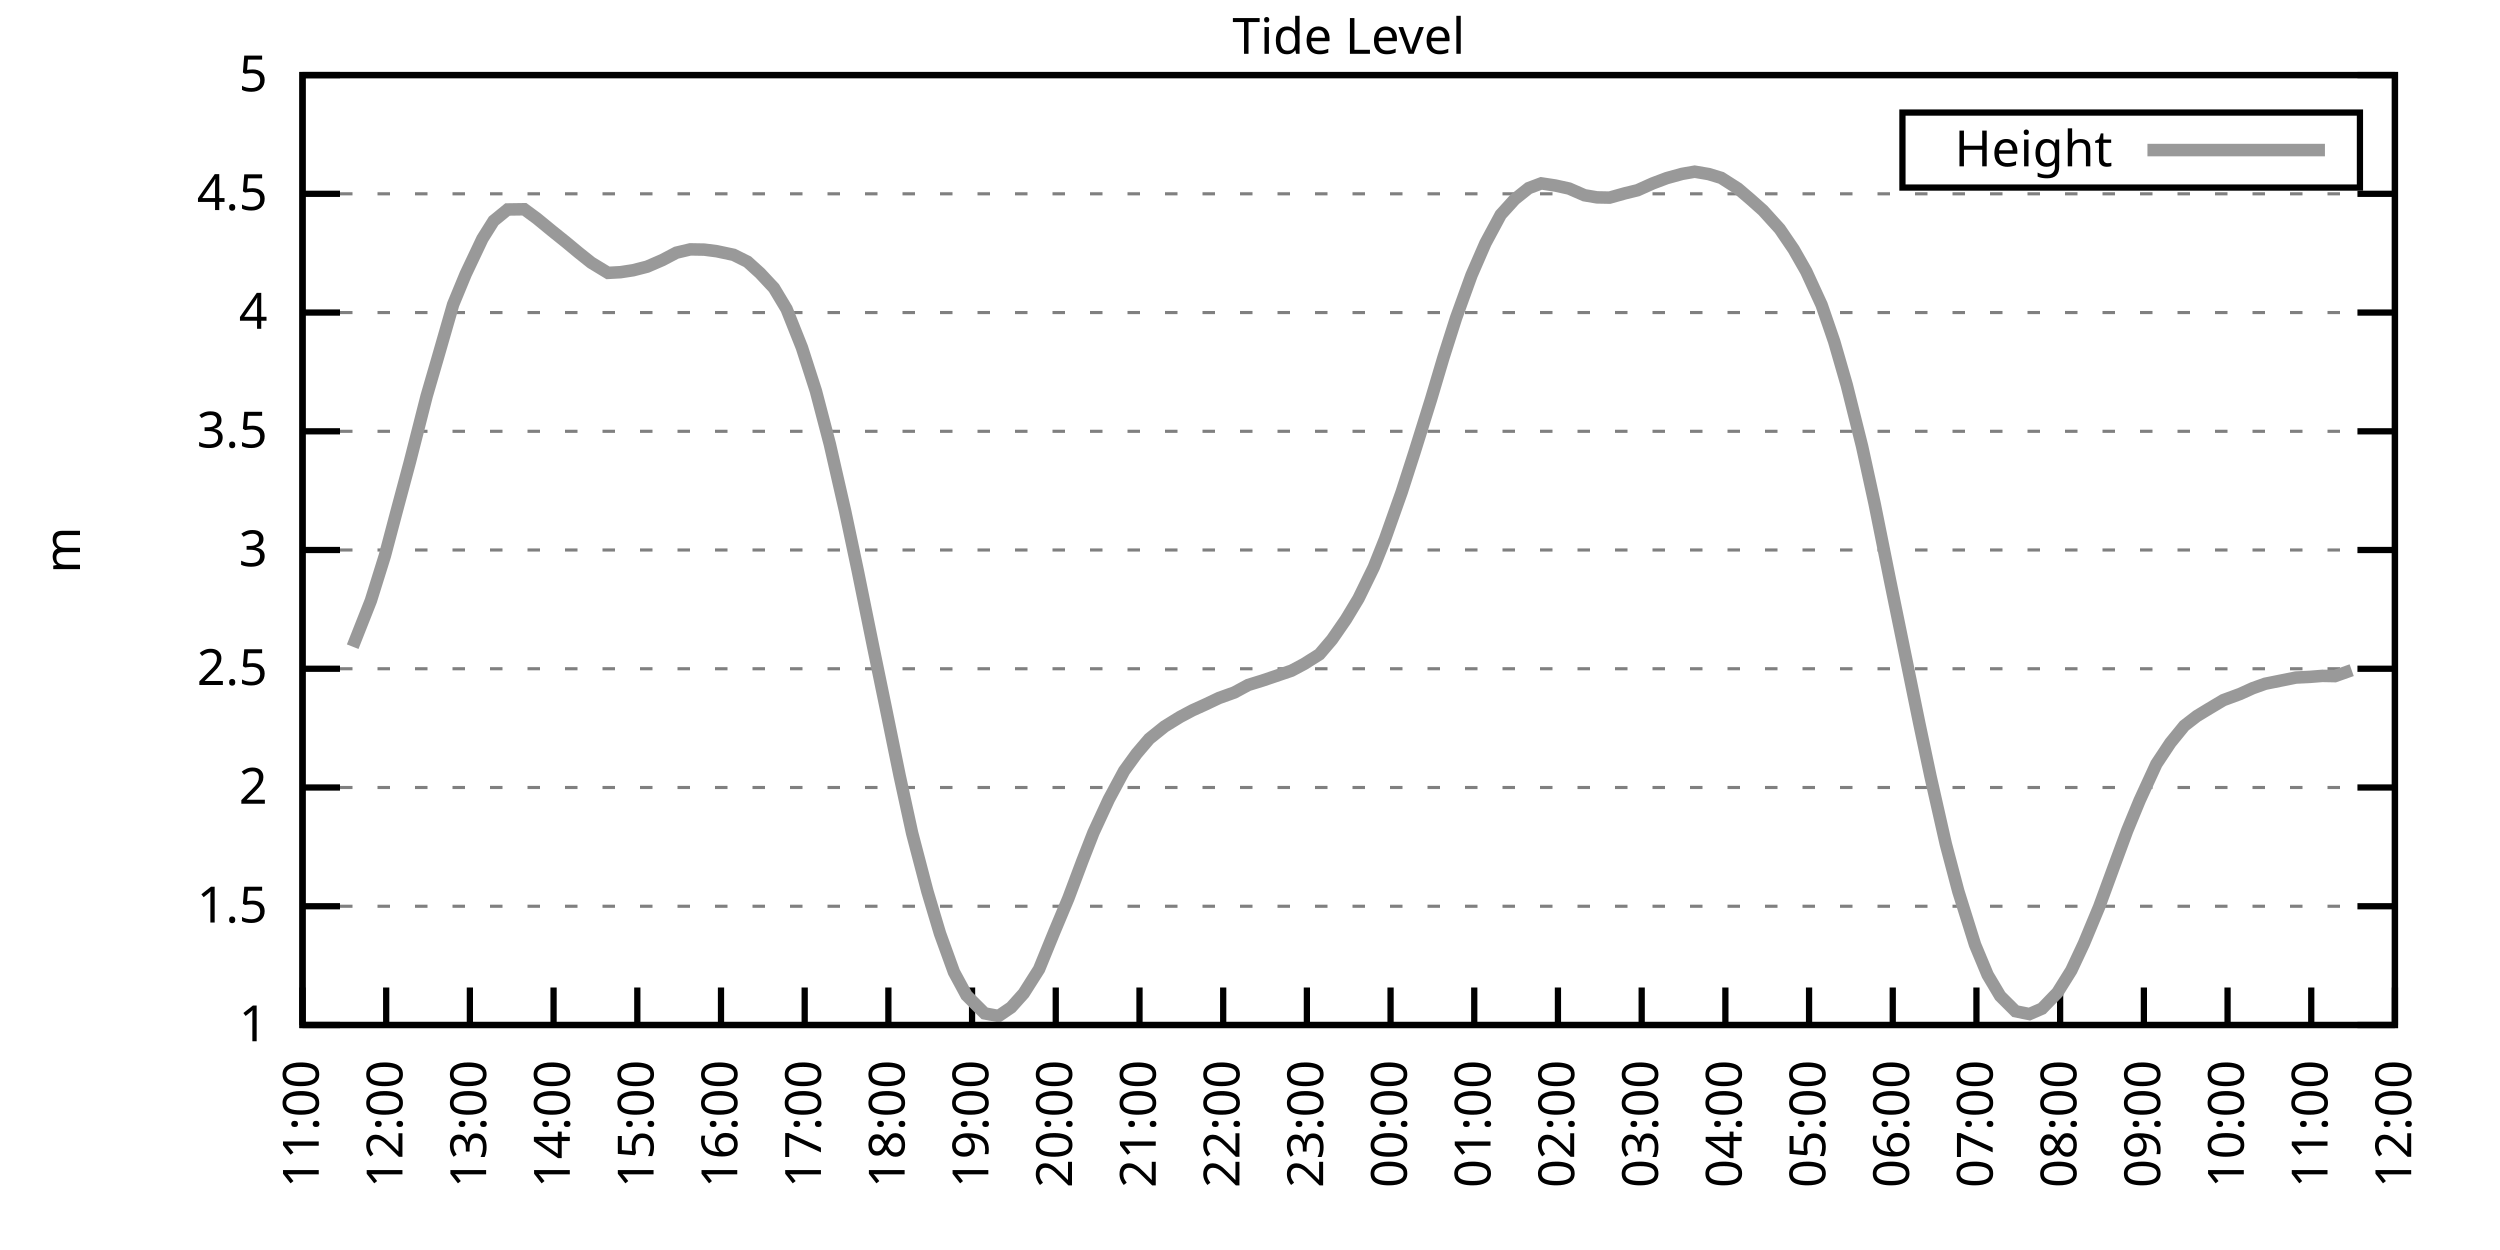
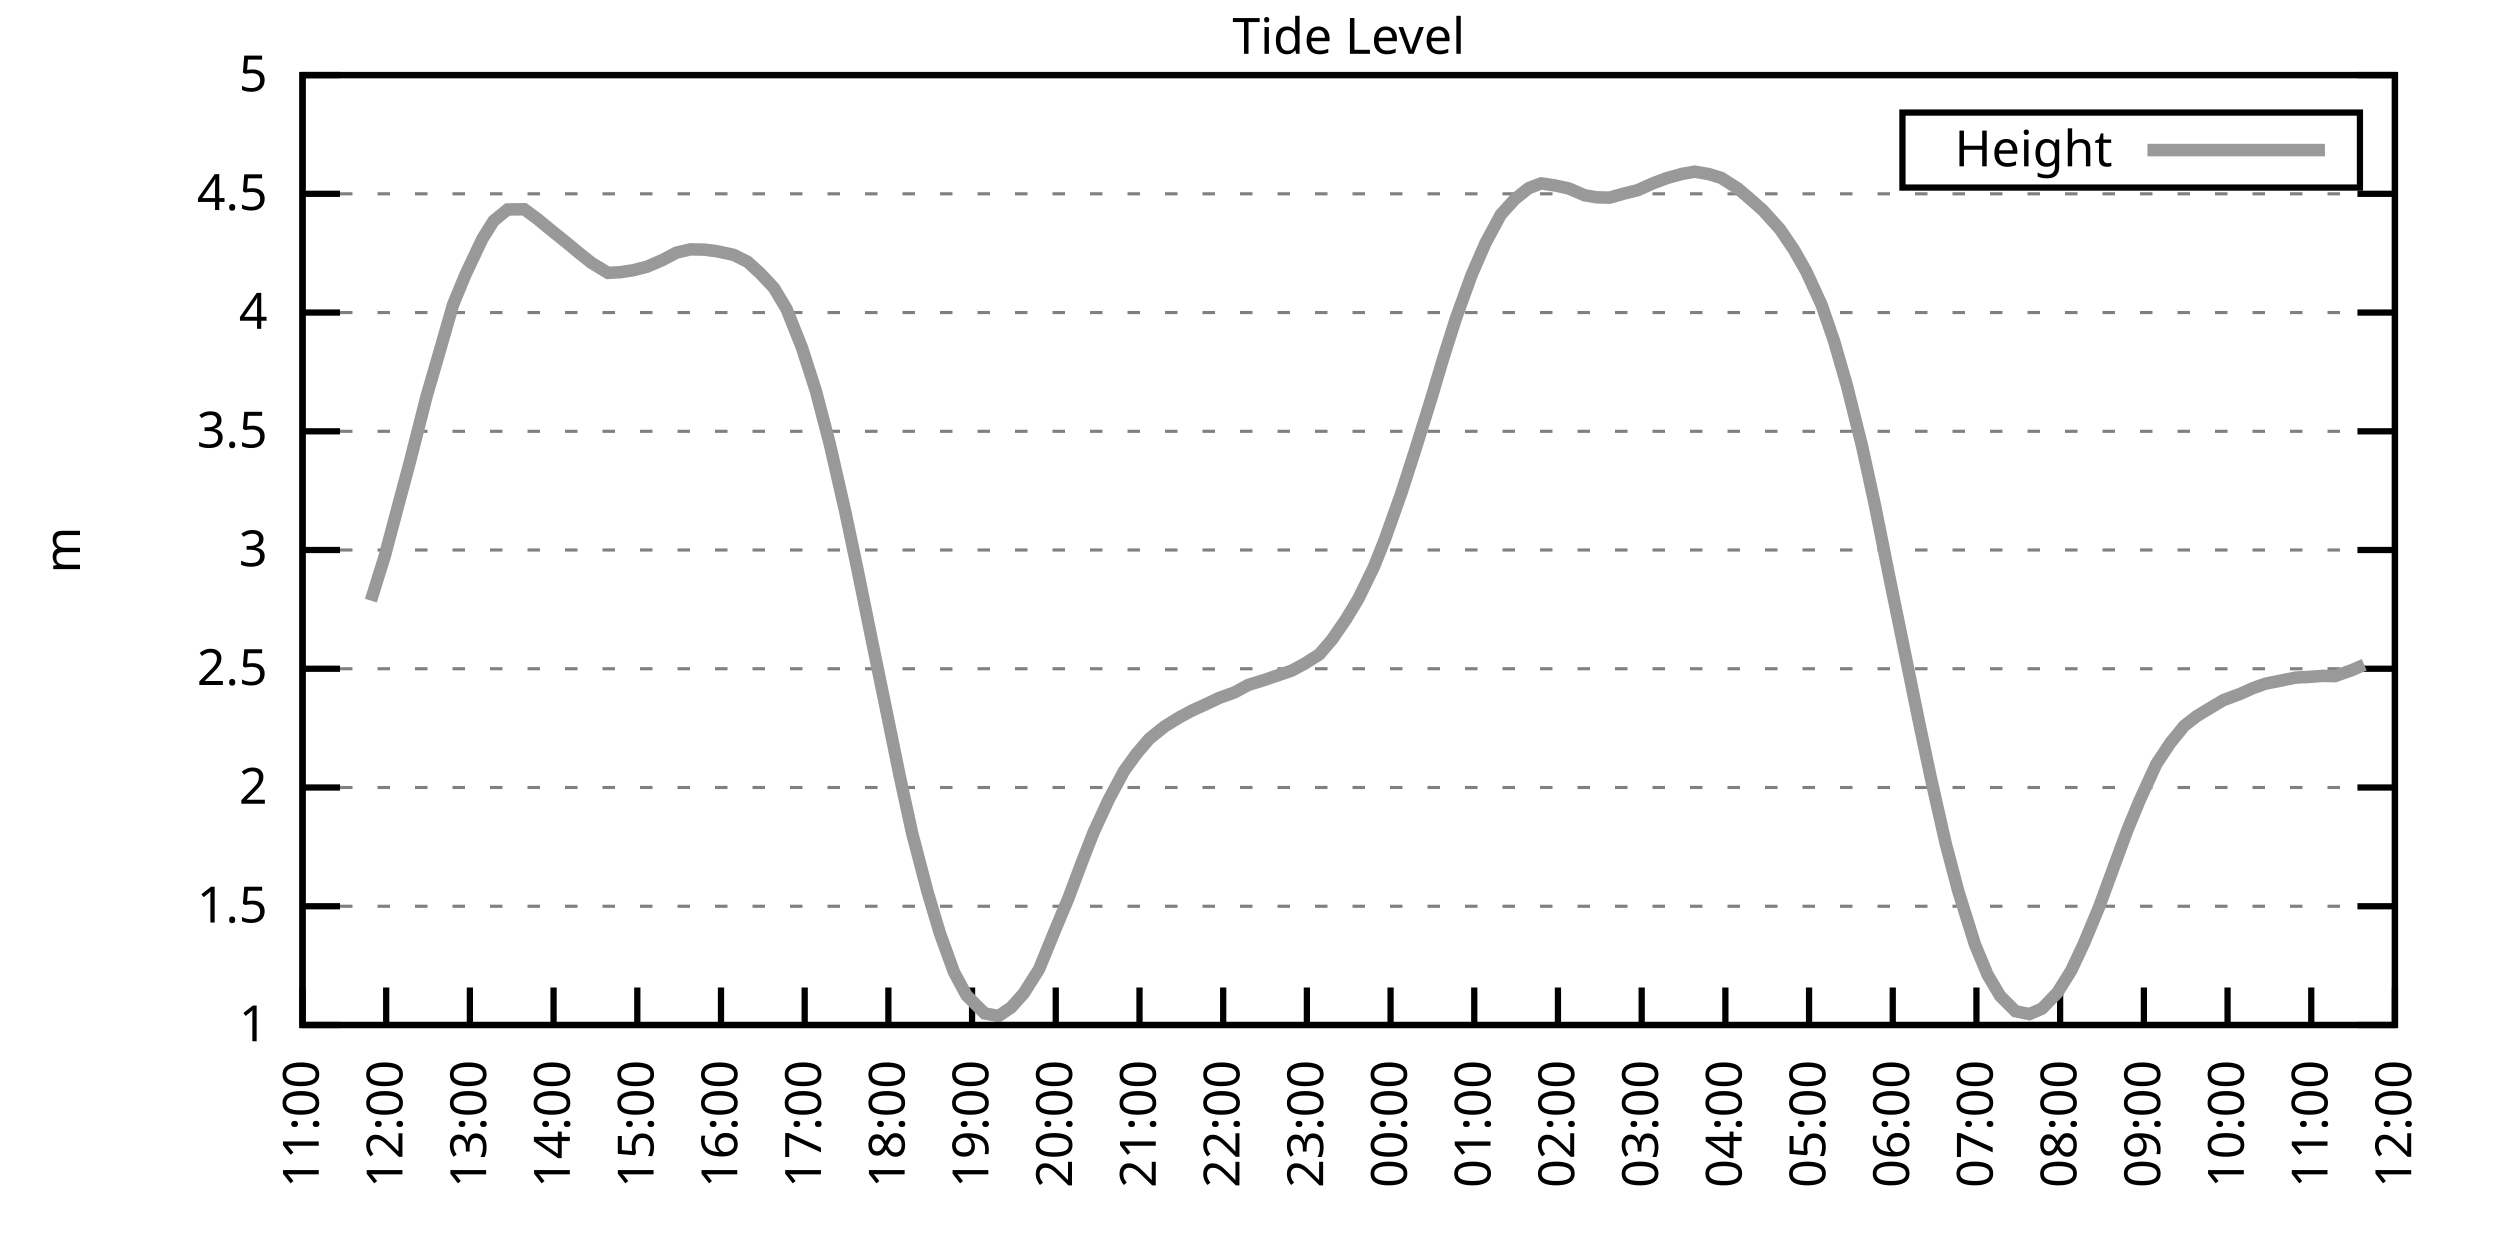
<svg xmlns="http://www.w3.org/2000/svg" xmlns:xlink="http://www.w3.org/1999/xlink" width="400" height="200" viewBox="0 0 400 200">
  <g id="gnuplot_canvas">
    <rect x="0" y="0" width="400" height="200" fill="none" />
    <defs>
      <circle id="gpDot" r="0.5" stroke-width="0.5" stroke="currentColor" />
      <path id="gpPt0" stroke-width="0.333" stroke="currentColor" d="M-1,0 h2 M0,-1 v2" />
      <path id="gpPt1" stroke-width="0.333" stroke="currentColor" d="M-1,-1 L1,1 M1,-1 L-1,1" />
      <path id="gpPt2" stroke-width="0.333" stroke="currentColor" d="M-1,0 L1,0 M0,-1 L0,1 M-1,-1 L1,1 M-1,1 L1,-1" />
      <rect id="gpPt3" stroke-width="0.333" stroke="currentColor" x="-1" y="-1" width="2" height="2" />
      <rect id="gpPt4" stroke-width="0.333" stroke="currentColor" fill="currentColor" x="-1" y="-1" width="2" height="2" />
      <circle id="gpPt5" stroke-width="0.333" stroke="currentColor" cx="0" cy="0" r="1" />
      <use xlink:href="#gpPt5" id="gpPt6" fill="currentColor" stroke="none" />
      <path id="gpPt7" stroke-width="0.333" stroke="currentColor" d="M0,-1.33 L-1.33,0.67 L1.33,0.67 z" />
      <use xlink:href="#gpPt7" id="gpPt8" fill="currentColor" stroke="none" />
      <use xlink:href="#gpPt7" id="gpPt9" stroke="currentColor" transform="rotate(180)" />
      <use xlink:href="#gpPt9" id="gpPt10" fill="currentColor" stroke="none" />
      <use xlink:href="#gpPt3" id="gpPt11" stroke="currentColor" transform="rotate(45)" />
      <use xlink:href="#gpPt11" id="gpPt12" fill="currentColor" stroke="none" />
      <path id="gpPt13" stroke-width="0.333" stroke="currentColor" d="M0,1.330 L1.265,0.411 L0.782,-1.067 L-0.782,-1.076 L-1.265,0.411 z" />
      <use xlink:href="#gpPt13" id="gpPt14" fill="currentColor" stroke="none" />
      <filter id="textbox" filterUnits="objectBoundingBox" x="0" y="0" height="1" width="1">
        <feFlood flood-color="white" flood-opacity="1" result="bgnd" />
        <feComposite in="SourceGraphic" in2="bgnd" operator="atop" />
      </filter>
      <filter id="greybox" filterUnits="objectBoundingBox" x="0" y="0" height="1" width="1">
        <feFlood flood-color="lightgrey" flood-opacity="1" result="grey" />
        <feComposite in="SourceGraphic" in2="grey" operator="atop" />
      </filter>
    </defs>
    <g fill="none" color="white" stroke="currentColor" stroke-width="1.00" stroke-linecap="butt" stroke-linejoin="miter">
</g>
    <g fill="none" color="black" stroke="currentColor" stroke-width="1.00" stroke-linecap="butt" stroke-linejoin="miter">
      <g stroke="none" shape-rendering="crispEdges">
        <polygon fill="rgb(255, 255, 255)" points="48.40,164.00 383.18,164.00 383.18,12.02 48.40,12.02 " />
      </g>
    </g>
    <g fill="none" color="black" stroke="currentColor" stroke-width="1.00" stroke-linecap="butt" stroke-linejoin="miter">
</g>
    <g fill="none" color="black" stroke="black" stroke-width="0.50" stroke-linecap="butt" stroke-linejoin="miter">
</g>
    <g fill="none" color="gray" stroke="currentColor" stroke-width="0.50" stroke-linecap="butt" stroke-linejoin="miter">
      <path stroke="gray" stroke-dasharray="2,4" class="gridline" d="M48.40,164.00 L383.19,164.00  " />
    </g>
    <g fill="none" color="gray" stroke="gray" stroke-width="1.00" stroke-linecap="butt" stroke-linejoin="miter">
</g>
    <g fill="none" color="black" stroke="currentColor" stroke-width="1.00" stroke-linecap="butt" stroke-linejoin="miter">
      <path stroke="black" d="M48.40,164.00 L54.40,164.00 M383.19,164.00 L377.19,164.00  " />
      <g transform="translate(42.80,166.60)" stroke="none" fill="black" font-family="Sans" font-size="8.00" text-anchor="end">
        <text>
          <tspan font-family="Sans"> 1</tspan>
        </text>
      </g>
    </g>
    <g fill="none" color="black" stroke="currentColor" stroke-width="1.00" stroke-linecap="butt" stroke-linejoin="miter">
</g>
    <g fill="none" color="black" stroke="black" stroke-width="0.50" stroke-linecap="butt" stroke-linejoin="miter">
</g>
    <g fill="none" color="gray" stroke="currentColor" stroke-width="0.50" stroke-linecap="butt" stroke-linejoin="miter">
      <path stroke="gray" stroke-dasharray="2,4" class="gridline" d="M48.40,145.00 L383.19,145.00  " />
    </g>
    <g fill="none" color="gray" stroke="gray" stroke-width="1.00" stroke-linecap="butt" stroke-linejoin="miter">
</g>
    <g fill="none" color="black" stroke="currentColor" stroke-width="1.00" stroke-linecap="butt" stroke-linejoin="miter">
      <path stroke="black" d="M48.40,145.00 L54.40,145.00 M383.19,145.00 L377.19,145.00  " />
      <g transform="translate(42.80,147.60)" stroke="none" fill="black" font-family="Sans" font-size="8.00" text-anchor="end">
        <text>
          <tspan font-family="Sans"> 1.5</tspan>
        </text>
      </g>
    </g>
    <g fill="none" color="black" stroke="currentColor" stroke-width="1.00" stroke-linecap="butt" stroke-linejoin="miter">
</g>
    <g fill="none" color="black" stroke="black" stroke-width="0.50" stroke-linecap="butt" stroke-linejoin="miter">
</g>
    <g fill="none" color="gray" stroke="currentColor" stroke-width="0.50" stroke-linecap="butt" stroke-linejoin="miter">
      <path stroke="gray" stroke-dasharray="2,4" class="gridline" d="M48.40,126.00 L383.19,126.00  " />
    </g>
    <g fill="none" color="gray" stroke="gray" stroke-width="1.00" stroke-linecap="butt" stroke-linejoin="miter">
</g>
    <g fill="none" color="black" stroke="currentColor" stroke-width="1.00" stroke-linecap="butt" stroke-linejoin="miter">
      <path stroke="black" d="M48.40,126.00 L54.40,126.00 M383.19,126.00 L377.19,126.00  " />
      <g transform="translate(42.80,128.60)" stroke="none" fill="black" font-family="Sans" font-size="8.00" text-anchor="end">
        <text>
          <tspan font-family="Sans"> 2</tspan>
        </text>
      </g>
    </g>
    <g fill="none" color="black" stroke="currentColor" stroke-width="1.00" stroke-linecap="butt" stroke-linejoin="miter">
</g>
    <g fill="none" color="black" stroke="black" stroke-width="0.50" stroke-linecap="butt" stroke-linejoin="miter">
</g>
    <g fill="none" color="gray" stroke="currentColor" stroke-width="0.50" stroke-linecap="butt" stroke-linejoin="miter">
      <path stroke="gray" stroke-dasharray="2,4" class="gridline" d="M48.40,107.00 L383.19,107.00  " />
    </g>
    <g fill="none" color="gray" stroke="gray" stroke-width="1.00" stroke-linecap="butt" stroke-linejoin="miter">
</g>
    <g fill="none" color="black" stroke="currentColor" stroke-width="1.00" stroke-linecap="butt" stroke-linejoin="miter">
      <path stroke="black" d="M48.40,107.00 L54.40,107.00 M383.19,107.00 L377.19,107.00  " />
      <g transform="translate(42.80,109.60)" stroke="none" fill="black" font-family="Sans" font-size="8.00" text-anchor="end">
        <text>
          <tspan font-family="Sans"> 2.5</tspan>
        </text>
      </g>
    </g>
    <g fill="none" color="black" stroke="currentColor" stroke-width="1.00" stroke-linecap="butt" stroke-linejoin="miter">
</g>
    <g fill="none" color="black" stroke="black" stroke-width="0.50" stroke-linecap="butt" stroke-linejoin="miter">
</g>
    <g fill="none" color="gray" stroke="currentColor" stroke-width="0.50" stroke-linecap="butt" stroke-linejoin="miter">
      <path stroke="gray" stroke-dasharray="2,4" class="gridline" d="M48.40,88.00 L383.19,88.00  " />
    </g>
    <g fill="none" color="gray" stroke="gray" stroke-width="1.00" stroke-linecap="butt" stroke-linejoin="miter">
</g>
    <g fill="none" color="black" stroke="currentColor" stroke-width="1.00" stroke-linecap="butt" stroke-linejoin="miter">
      <path stroke="black" d="M48.40,88.00 L54.40,88.00 M383.19,88.00 L377.19,88.00  " />
      <g transform="translate(42.80,90.60)" stroke="none" fill="black" font-family="Sans" font-size="8.00" text-anchor="end">
        <text>
          <tspan font-family="Sans"> 3</tspan>
        </text>
      </g>
    </g>
    <g fill="none" color="black" stroke="currentColor" stroke-width="1.00" stroke-linecap="butt" stroke-linejoin="miter">
</g>
    <g fill="none" color="black" stroke="black" stroke-width="0.50" stroke-linecap="butt" stroke-linejoin="miter">
</g>
    <g fill="none" color="gray" stroke="currentColor" stroke-width="0.50" stroke-linecap="butt" stroke-linejoin="miter">
      <path stroke="gray" stroke-dasharray="2,4" class="gridline" d="M48.40,69.01 L383.19,69.01  " />
    </g>
    <g fill="none" color="gray" stroke="gray" stroke-width="1.00" stroke-linecap="butt" stroke-linejoin="miter">
</g>
    <g fill="none" color="black" stroke="currentColor" stroke-width="1.00" stroke-linecap="butt" stroke-linejoin="miter">
      <path stroke="black" d="M48.40,69.01 L54.40,69.01 M383.19,69.01 L377.19,69.01  " />
      <g transform="translate(42.80,71.61)" stroke="none" fill="black" font-family="Sans" font-size="8.00" text-anchor="end">
        <text>
          <tspan font-family="Sans"> 3.5</tspan>
        </text>
      </g>
    </g>
    <g fill="none" color="black" stroke="currentColor" stroke-width="1.00" stroke-linecap="butt" stroke-linejoin="miter">
</g>
    <g fill="none" color="black" stroke="black" stroke-width="0.50" stroke-linecap="butt" stroke-linejoin="miter">
</g>
    <g fill="none" color="gray" stroke="currentColor" stroke-width="0.50" stroke-linecap="butt" stroke-linejoin="miter">
      <path stroke="gray" stroke-dasharray="2,4" class="gridline" d="M48.40,50.01 L383.19,50.01  " />
    </g>
    <g fill="none" color="gray" stroke="gray" stroke-width="1.00" stroke-linecap="butt" stroke-linejoin="miter">
</g>
    <g fill="none" color="black" stroke="currentColor" stroke-width="1.00" stroke-linecap="butt" stroke-linejoin="miter">
      <path stroke="black" d="M48.40,50.01 L54.40,50.01 M383.19,50.01 L377.19,50.01  " />
      <g transform="translate(42.80,52.61)" stroke="none" fill="black" font-family="Sans" font-size="8.00" text-anchor="end">
        <text>
          <tspan font-family="Sans"> 4</tspan>
        </text>
      </g>
    </g>
    <g fill="none" color="black" stroke="currentColor" stroke-width="1.00" stroke-linecap="butt" stroke-linejoin="miter">
</g>
    <g fill="none" color="black" stroke="black" stroke-width="0.50" stroke-linecap="butt" stroke-linejoin="miter">
</g>
    <g fill="none" color="gray" stroke="currentColor" stroke-width="0.50" stroke-linecap="butt" stroke-linejoin="miter">
      <path stroke="gray" stroke-dasharray="2,4" class="gridline" d="M48.40,31.01 L383.19,31.01  " />
    </g>
    <g fill="none" color="gray" stroke="gray" stroke-width="1.00" stroke-linecap="butt" stroke-linejoin="miter">
</g>
    <g fill="none" color="black" stroke="currentColor" stroke-width="1.00" stroke-linecap="butt" stroke-linejoin="miter">
      <path stroke="black" d="M48.40,31.01 L54.40,31.01 M383.19,31.01 L377.19,31.01  " />
      <g transform="translate(42.80,33.61)" stroke="none" fill="black" font-family="Sans" font-size="8.00" text-anchor="end">
        <text>
          <tspan font-family="Sans"> 4.5</tspan>
        </text>
      </g>
    </g>
    <g fill="none" color="black" stroke="currentColor" stroke-width="1.00" stroke-linecap="butt" stroke-linejoin="miter">
</g>
    <g fill="none" color="black" stroke="black" stroke-width="0.50" stroke-linecap="butt" stroke-linejoin="miter">
</g>
    <g fill="none" color="gray" stroke="currentColor" stroke-width="0.50" stroke-linecap="butt" stroke-linejoin="miter">
      <path stroke="gray" stroke-dasharray="2,4" class="gridline" d="M48.40,12.01 L383.19,12.01  " />
    </g>
    <g fill="none" color="gray" stroke="gray" stroke-width="1.00" stroke-linecap="butt" stroke-linejoin="miter">
</g>
    <g fill="none" color="black" stroke="currentColor" stroke-width="1.00" stroke-linecap="butt" stroke-linejoin="miter">
      <path stroke="black" d="M48.40,12.01 L54.40,12.01 M383.19,12.01 L377.19,12.01  " />
      <g transform="translate(42.80,14.61)" stroke="none" fill="black" font-family="Sans" font-size="8.00" text-anchor="end">
        <text>
          <tspan font-family="Sans"> 5</tspan>
        </text>
      </g>
    </g>
    <g fill="none" color="black" stroke="currentColor" stroke-width="1.00" stroke-linecap="butt" stroke-linejoin="miter">
      <path stroke="black" d="M48.40,164.00 L48.40,158.00  " />
      <g transform="translate(51.00,169.60) rotate(270.00)" stroke="none" fill="black" font-family="Sans" font-size="8.00" text-anchor="end">
        <text>
          <tspan font-family="Sans">11:00</tspan>
        </text>
      </g>
    </g>
    <g fill="none" color="black" stroke="currentColor" stroke-width="1.00" stroke-linecap="butt" stroke-linejoin="miter">
      <path stroke="black" d="M61.79,164.00 L61.79,158.00  " />
      <g transform="translate(64.39,169.60) rotate(270.00)" stroke="none" fill="black" font-family="Sans" font-size="8.00" text-anchor="end">
        <text>
          <tspan font-family="Sans">12:00</tspan>
        </text>
      </g>
    </g>
    <g fill="none" color="black" stroke="currentColor" stroke-width="1.00" stroke-linecap="butt" stroke-linejoin="miter">
      <path stroke="black" d="M75.18,164.00 L75.18,158.00  " />
      <g transform="translate(77.78,169.60) rotate(270.00)" stroke="none" fill="black" font-family="Sans" font-size="8.00" text-anchor="end">
        <text>
          <tspan font-family="Sans">13:00</tspan>
        </text>
      </g>
    </g>
    <g fill="none" color="black" stroke="currentColor" stroke-width="1.00" stroke-linecap="butt" stroke-linejoin="miter">
      <path stroke="black" d="M88.57,164.00 L88.57,158.00  " />
      <g transform="translate(91.17,169.60) rotate(270.00)" stroke="none" fill="black" font-family="Sans" font-size="8.00" text-anchor="end">
        <text>
          <tspan font-family="Sans">14:00</tspan>
        </text>
      </g>
    </g>
    <g fill="none" color="black" stroke="currentColor" stroke-width="1.00" stroke-linecap="butt" stroke-linejoin="miter">
      <path stroke="black" d="M101.97,164.00 L101.97,158.00  " />
      <g transform="translate(104.57,169.60) rotate(270.00)" stroke="none" fill="black" font-family="Sans" font-size="8.00" text-anchor="end">
        <text>
          <tspan font-family="Sans">15:00</tspan>
        </text>
      </g>
    </g>
    <g fill="none" color="black" stroke="currentColor" stroke-width="1.00" stroke-linecap="butt" stroke-linejoin="miter">
      <path stroke="black" d="M115.36,164.00 L115.36,158.00  " />
      <g transform="translate(117.96,169.60) rotate(270.00)" stroke="none" fill="black" font-family="Sans" font-size="8.00" text-anchor="end">
        <text>
          <tspan font-family="Sans">16:00</tspan>
        </text>
      </g>
    </g>
    <g fill="none" color="black" stroke="currentColor" stroke-width="1.00" stroke-linecap="butt" stroke-linejoin="miter">
      <path stroke="black" d="M128.75,164.00 L128.75,158.00  " />
      <g transform="translate(131.35,169.60) rotate(270.00)" stroke="none" fill="black" font-family="Sans" font-size="8.00" text-anchor="end">
        <text>
          <tspan font-family="Sans">17:00</tspan>
        </text>
      </g>
    </g>
    <g fill="none" color="black" stroke="currentColor" stroke-width="1.00" stroke-linecap="butt" stroke-linejoin="miter">
      <path stroke="black" d="M142.14,164.00 L142.14,158.00  " />
      <g transform="translate(144.74,169.60) rotate(270.00)" stroke="none" fill="black" font-family="Sans" font-size="8.00" text-anchor="end">
        <text>
          <tspan font-family="Sans">18:00</tspan>
        </text>
      </g>
    </g>
    <g fill="none" color="black" stroke="currentColor" stroke-width="1.00" stroke-linecap="butt" stroke-linejoin="miter">
      <path stroke="black" d="M155.53,164.00 L155.53,158.00  " />
      <g transform="translate(158.13,169.60) rotate(270.00)" stroke="none" fill="black" font-family="Sans" font-size="8.00" text-anchor="end">
        <text>
          <tspan font-family="Sans">19:00</tspan>
        </text>
      </g>
    </g>
    <g fill="none" color="black" stroke="currentColor" stroke-width="1.00" stroke-linecap="butt" stroke-linejoin="miter">
      <path stroke="black" d="M168.92,164.00 L168.92,158.00  " />
      <g transform="translate(171.52,169.60) rotate(270.00)" stroke="none" fill="black" font-family="Sans" font-size="8.00" text-anchor="end">
        <text>
          <tspan font-family="Sans">20:00</tspan>
        </text>
      </g>
    </g>
    <g fill="none" color="black" stroke="currentColor" stroke-width="1.00" stroke-linecap="butt" stroke-linejoin="miter">
      <path stroke="black" d="M182.32,164.00 L182.32,158.00  " />
      <g transform="translate(184.92,169.60) rotate(270.00)" stroke="none" fill="black" font-family="Sans" font-size="8.00" text-anchor="end">
        <text>
          <tspan font-family="Sans">21:00</tspan>
        </text>
      </g>
    </g>
    <g fill="none" color="black" stroke="currentColor" stroke-width="1.00" stroke-linecap="butt" stroke-linejoin="miter">
      <path stroke="black" d="M195.71,164.00 L195.71,158.00  " />
      <g transform="translate(198.31,169.60) rotate(270.00)" stroke="none" fill="black" font-family="Sans" font-size="8.00" text-anchor="end">
        <text>
          <tspan font-family="Sans">22:00</tspan>
        </text>
      </g>
    </g>
    <g fill="none" color="black" stroke="currentColor" stroke-width="1.00" stroke-linecap="butt" stroke-linejoin="miter">
      <path stroke="black" d="M209.10,164.00 L209.10,158.00  " />
      <g transform="translate(211.70,169.60) rotate(270.00)" stroke="none" fill="black" font-family="Sans" font-size="8.00" text-anchor="end">
        <text>
          <tspan font-family="Sans">23:00</tspan>
        </text>
      </g>
    </g>
    <g fill="none" color="black" stroke="currentColor" stroke-width="1.00" stroke-linecap="butt" stroke-linejoin="miter">
      <path stroke="black" d="M222.49,164.00 L222.49,158.00  " />
      <g transform="translate(225.09,169.60) rotate(270.00)" stroke="none" fill="black" font-family="Sans" font-size="8.00" text-anchor="end">
        <text>
          <tspan font-family="Sans">00:00</tspan>
        </text>
      </g>
    </g>
    <g fill="none" color="black" stroke="currentColor" stroke-width="1.00" stroke-linecap="butt" stroke-linejoin="miter">
      <path stroke="black" d="M235.88,164.00 L235.88,158.00  " />
      <g transform="translate(238.48,169.60) rotate(270.00)" stroke="none" fill="black" font-family="Sans" font-size="8.00" text-anchor="end">
        <text>
          <tspan font-family="Sans">01:00</tspan>
        </text>
      </g>
    </g>
    <g fill="none" color="black" stroke="currentColor" stroke-width="1.00" stroke-linecap="butt" stroke-linejoin="miter">
      <path stroke="black" d="M249.27,164.00 L249.27,158.00  " />
      <g transform="translate(251.87,169.60) rotate(270.00)" stroke="none" fill="black" font-family="Sans" font-size="8.00" text-anchor="end">
        <text>
          <tspan font-family="Sans">02:00</tspan>
        </text>
      </g>
    </g>
    <g fill="none" color="black" stroke="currentColor" stroke-width="1.00" stroke-linecap="butt" stroke-linejoin="miter">
      <path stroke="black" d="M262.67,164.00 L262.67,158.00  " />
      <g transform="translate(265.27,169.60) rotate(270.00)" stroke="none" fill="black" font-family="Sans" font-size="8.00" text-anchor="end">
        <text>
          <tspan font-family="Sans">03:00</tspan>
        </text>
      </g>
    </g>
    <g fill="none" color="black" stroke="currentColor" stroke-width="1.00" stroke-linecap="butt" stroke-linejoin="miter">
      <path stroke="black" d="M276.06,164.00 L276.06,158.00  " />
      <g transform="translate(278.66,169.60) rotate(270.00)" stroke="none" fill="black" font-family="Sans" font-size="8.00" text-anchor="end">
        <text>
          <tspan font-family="Sans">04:00</tspan>
        </text>
      </g>
    </g>
    <g fill="none" color="black" stroke="currentColor" stroke-width="1.00" stroke-linecap="butt" stroke-linejoin="miter">
      <path stroke="black" d="M289.45,164.00 L289.45,158.00  " />
      <g transform="translate(292.05,169.60) rotate(270.00)" stroke="none" fill="black" font-family="Sans" font-size="8.00" text-anchor="end">
        <text>
          <tspan font-family="Sans">05:00</tspan>
        </text>
      </g>
    </g>
    <g fill="none" color="black" stroke="currentColor" stroke-width="1.00" stroke-linecap="butt" stroke-linejoin="miter">
      <path stroke="black" d="M302.84,164.00 L302.84,158.00  " />
      <g transform="translate(305.44,169.60) rotate(270.00)" stroke="none" fill="black" font-family="Sans" font-size="8.00" text-anchor="end">
        <text>
          <tspan font-family="Sans">06:00</tspan>
        </text>
      </g>
    </g>
    <g fill="none" color="black" stroke="currentColor" stroke-width="1.00" stroke-linecap="butt" stroke-linejoin="miter">
      <path stroke="black" d="M316.23,164.00 L316.23,158.00  " />
      <g transform="translate(318.83,169.60) rotate(270.00)" stroke="none" fill="black" font-family="Sans" font-size="8.00" text-anchor="end">
        <text>
          <tspan font-family="Sans">07:00</tspan>
        </text>
      </g>
    </g>
    <g fill="none" color="black" stroke="currentColor" stroke-width="1.00" stroke-linecap="butt" stroke-linejoin="miter">
      <path stroke="black" d="M329.62,164.00 L329.62,158.00  " />
      <g transform="translate(332.22,169.60) rotate(270.00)" stroke="none" fill="black" font-family="Sans" font-size="8.00" text-anchor="end">
        <text>
          <tspan font-family="Sans">08:00</tspan>
        </text>
      </g>
    </g>
    <g fill="none" color="black" stroke="currentColor" stroke-width="1.00" stroke-linecap="butt" stroke-linejoin="miter">
      <path stroke="black" d="M343.02,164.00 L343.02,158.00  " />
      <g transform="translate(345.62,169.60) rotate(270.00)" stroke="none" fill="black" font-family="Sans" font-size="8.00" text-anchor="end">
        <text>
          <tspan font-family="Sans">09:00</tspan>
        </text>
      </g>
    </g>
    <g fill="none" color="black" stroke="currentColor" stroke-width="1.00" stroke-linecap="butt" stroke-linejoin="miter">
      <path stroke="black" d="M356.41,164.00 L356.41,158.00  " />
      <g transform="translate(359.01,169.60) rotate(270.00)" stroke="none" fill="black" font-family="Sans" font-size="8.00" text-anchor="end">
        <text>
          <tspan font-family="Sans">10:00</tspan>
        </text>
      </g>
    </g>
    <g fill="none" color="black" stroke="currentColor" stroke-width="1.00" stroke-linecap="butt" stroke-linejoin="miter">
      <path stroke="black" d="M369.80,164.00 L369.80,158.00  " />
      <g transform="translate(372.40,169.60) rotate(270.00)" stroke="none" fill="black" font-family="Sans" font-size="8.00" text-anchor="end">
        <text>
          <tspan font-family="Sans">11:00</tspan>
        </text>
      </g>
    </g>
    <g fill="none" color="black" stroke="currentColor" stroke-width="1.00" stroke-linecap="butt" stroke-linejoin="miter">
      <path stroke="black" d="M383.19,164.00 L383.19,158.00  " />
      <g transform="translate(385.79,169.60) rotate(270.00)" stroke="none" fill="black" font-family="Sans" font-size="8.00" text-anchor="end">
        <text>
          <tspan font-family="Sans">12:00</tspan>
        </text>
      </g>
    </g>
    <g fill="none" color="black" stroke="currentColor" stroke-width="1.00" stroke-linecap="butt" stroke-linejoin="miter">
</g>
    <g fill="none" color="black" stroke="currentColor" stroke-width="1.00" stroke-linecap="butt" stroke-linejoin="miter">
      <path stroke="black" d="M48.40,12.01 L48.40,164.00 L383.19,164.00 L383.19,12.01 L48.40,12.01 Z  " />
    </g>
    <g fill="none" color="black" stroke="currentColor" stroke-width="1.00" stroke-linecap="butt" stroke-linejoin="miter">
</g>
    <g fill="none" color="black" stroke="currentColor" stroke-width="1.00" stroke-linecap="butt" stroke-linejoin="miter">
      <path stroke="black" d="M304.39,30.01 L304.39,18.01 L377.59,18.01 L377.59,30.01 L304.39,30.01 Z  " />
    </g>
    <g id="Tide_level_plot_1">
      <g fill="none" color="white" stroke="black" stroke-width="2.00" stroke-linecap="butt" stroke-linejoin="miter">
</g>
      <g fill="none" color="black" stroke="currentColor" stroke-width="2.00" stroke-linecap="butt" stroke-linejoin="miter">
        <g transform="translate(337.99,26.61)" stroke="none" fill="black" font-family="Sans" font-size="8.00" text-anchor="end">
          <text>
            <tspan font-family="Sans">Height</tspan>
          </text>
        </g>
      </g>
      <g fill="none" color="black" stroke="currentColor" stroke-width="2.00" stroke-linecap="butt" stroke-linejoin="miter">
-         <path stroke="rgb(153, 153, 153)" d="M343.59,24.01 L371.99,24.01 M56.43,103.47 L59.34,96.10 L61.57,88.95 L63.35,82.23 L65.59,73.87 L68.26,63.38   L70.05,57.23 L72.50,48.72 L74.51,43.85 L77.19,38.19 L78.98,35.34 L81.21,33.52 L83.89,33.48 L85.90,34.96   L88.35,36.97 L90.58,38.76 L92.59,40.43 L94.60,42.03 L97.28,43.66 L99.29,43.55 L101.30,43.24 L103.53,42.67   L105.98,41.61 L108.22,40.43 L110.45,39.90 L112.68,39.94 L114.69,40.20 L117.37,40.77 L119.60,41.88 L121.61,43.70   L123.84,46.09 L125.85,49.44 L128.30,55.59 L130.54,62.55 L132.77,71.06 L135.22,81.77 L137.23,91.27 L139.69,103.39   L141.69,113.08 L143.93,124.06 L145.94,133.30 L148.39,142.65 L150.40,149.37 L152.63,155.53 L154.64,159.25 L157.54,162.14   L159.77,162.56 L161.78,161.19 L163.79,158.95 L166.25,155.07 L168.70,149.07 L170.93,143.75 L173.17,137.78 L174.95,133.22   L177.41,127.90 L179.86,123.34 L181.87,120.57 L183.88,118.21 L186.33,116.24 L188.79,114.72 L190.80,113.65 L192.81,112.74   L195.04,111.68 L197.49,110.80 L199.73,109.59 L201.96,108.90 L203.97,108.22 L206.64,107.31 L208.65,106.24 L211.11,104.69   L213.12,102.33 L215.35,99.10 L217.36,95.76 L219.81,90.74 L221.60,86.26 L224.28,78.70 L226.29,72.46 L228.96,63.91   L230.97,57.15 L232.98,50.84 L235.44,44.04 L237.67,38.91 L240.12,34.35 L242.36,31.88 L244.59,30.10 L246.60,29.34   L248.83,29.68 L251.06,30.17 L253.51,31.24 L255.52,31.58 L257.53,31.62 L259.99,30.93 L262.00,30.44 L264.45,29.34   L266.68,28.50 L269.14,27.82 L271.15,27.47 L273.38,27.85 L275.39,28.46 L278.07,30.17 L280.07,31.88 L282.08,33.67   L284.76,36.63 L286.99,39.90 L289.00,43.43 L291.46,48.79 L293.47,54.64 L295.48,61.60 L297.93,71.40 L299.94,80.60   L302.39,92.79 L304.40,102.60 L307.08,115.71 L308.87,124.18 L311.32,135.01 L313.33,142.61 L316.01,151.16 L318.02,155.98   L320.03,159.36 L322.48,161.80 L324.71,162.25 L326.72,161.38 L329.18,158.83 L331.41,155.26 L333.42,150.97 L335.87,145.08   L338.10,139.00 L340.34,132.92 L342.35,128.05 L345.02,122.24 L347.26,118.86 L349.49,116.12 L351.50,114.57 L353.51,113.35   L355.74,112.02 L358.42,111.03 L360.42,110.12 L362.43,109.40 L367.34,108.41 L369.58,108.30 L371.58,108.14 L373.59,108.18   L376.27,107.23  " />
+         <path stroke="rgb(153, 153, 153)" d="M343.59,24.01 L371.99,24.01 M59.34,96.10 L61.57,88.95 L63.35,82.23 L65.59,73.87 L68.26,63.38 L70.05,57.23   L72.50,48.72 L74.51,43.85 L77.19,38.19 L78.98,35.34 L81.21,33.52 L83.89,33.48 L85.90,34.96 L88.35,36.97   L90.58,38.76 L92.59,40.43 L94.60,42.03 L97.28,43.66 L99.29,43.55 L101.30,43.24 L103.53,42.67 L105.98,41.61   L108.22,40.43 L110.45,39.90 L112.68,39.94 L114.69,40.20 L117.37,40.77 L119.60,41.88 L121.61,43.70 L123.84,46.09   L125.85,49.44 L128.30,55.59 L130.54,62.55 L132.77,71.06 L135.22,81.77 L137.23,91.27 L139.69,103.39 L141.69,113.08   L143.93,124.06 L145.94,133.30 L148.39,142.65 L150.40,149.37 L152.63,155.53 L154.64,159.25 L157.54,162.14 L159.77,162.56   L161.78,161.19 L163.79,158.95 L166.25,155.07 L168.70,149.07 L170.93,143.75 L173.17,137.78 L174.95,133.22 L177.41,127.90   L179.86,123.34 L181.87,120.57 L183.88,118.21 L186.33,116.24 L188.79,114.72 L190.80,113.65 L192.81,112.74 L195.04,111.68   L197.49,110.80 L199.73,109.59 L201.96,108.90 L203.97,108.22 L206.64,107.31 L208.65,106.24 L211.11,104.69 L213.12,102.33   L215.35,99.10 L217.36,95.76 L219.81,90.74 L221.60,86.26 L224.28,78.70 L226.29,72.46 L228.96,63.91 L230.97,57.15   L232.98,50.84 L235.44,44.04 L237.67,38.91 L240.12,34.35 L242.36,31.88 L244.59,30.10 L246.60,29.34 L248.83,29.68   L251.06,30.17 L253.51,31.24 L255.52,31.58 L257.53,31.62 L259.99,30.93 L262.00,30.44 L264.45,29.34 L266.68,28.50   L269.14,27.82 L271.15,27.47 L273.38,27.85 L275.39,28.46 L278.07,30.17 L280.07,31.88 L282.08,33.67 L284.76,36.63   L286.99,39.90 L289.00,43.43 L291.46,48.79 L293.47,54.64 L295.48,61.60 L297.93,71.40 L299.94,80.60 L302.39,92.79   L304.40,102.60 L307.08,115.71 L308.87,124.18 L311.32,135.01 L313.33,142.61 L316.01,151.16 L318.02,155.98 L320.03,159.36   L322.48,161.80 L324.71,162.25 L326.72,161.38 L329.18,158.83 L331.41,155.26 L333.42,150.97 L335.87,145.08 L338.10,139.00   L340.34,132.92 L342.35,128.05 L345.02,122.24 L347.26,118.86 L349.49,116.12 L351.50,114.57 L353.51,113.35 L355.74,112.02   L358.42,111.03 L360.42,110.12 L362.43,109.40 L367.34,108.41 L369.58,108.30 L371.58,108.14 L373.59,108.18 L376.27,107.23   L378.28,106.36  " />
      </g>
    </g>
    <g fill="none" color="black" stroke="currentColor" stroke-width="2.00" stroke-linecap="butt" stroke-linejoin="miter">
</g>
    <g fill="none" color="black" stroke="black" stroke-width="1.00" stroke-linecap="butt" stroke-linejoin="miter">
</g>
    <g fill="none" color="black" stroke="currentColor" stroke-width="1.00" stroke-linecap="butt" stroke-linejoin="miter">
      <path stroke="black" d="M48.40,12.01 L48.40,164.00 L383.19,164.00 L383.19,12.01 L48.40,12.01 Z  " />
      <g transform="translate(12.80,88.01) rotate(270.00)" stroke="none" fill="black" font-family="Sans" font-size="8.00" text-anchor="middle">
        <text>
          <tspan font-family="Sans">m</tspan>
        </text>
      </g>
    </g>
    <g fill="none" color="black" stroke="currentColor" stroke-width="1.00" stroke-linecap="butt" stroke-linejoin="miter">
</g>
    <g fill="none" color="black" stroke="currentColor" stroke-width="1.00" stroke-linecap="butt" stroke-linejoin="miter">
      <g transform="translate(215.79,8.61)" stroke="none" fill="black" font-family="Sans" font-size="8.00" text-anchor="middle">
        <text>
          <tspan font-family="Sans">Tide Level</tspan>
        </text>
      </g>
    </g>
    <g fill="none" color="black" stroke="currentColor" stroke-width="1.00" stroke-linecap="butt" stroke-linejoin="miter">
</g>
  </g>
</svg>
